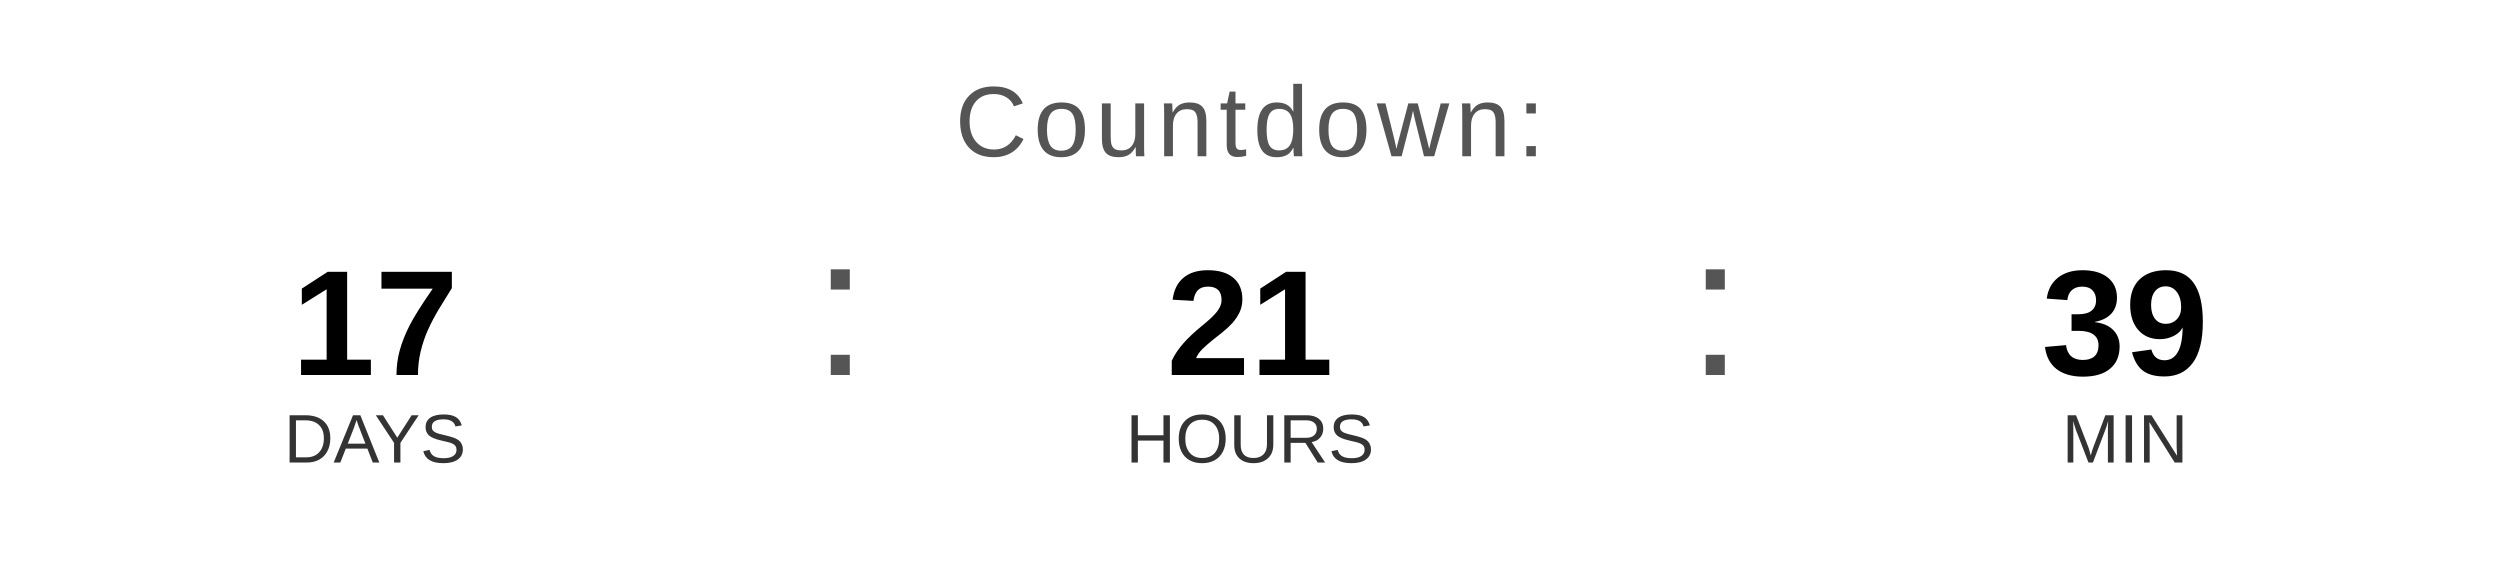
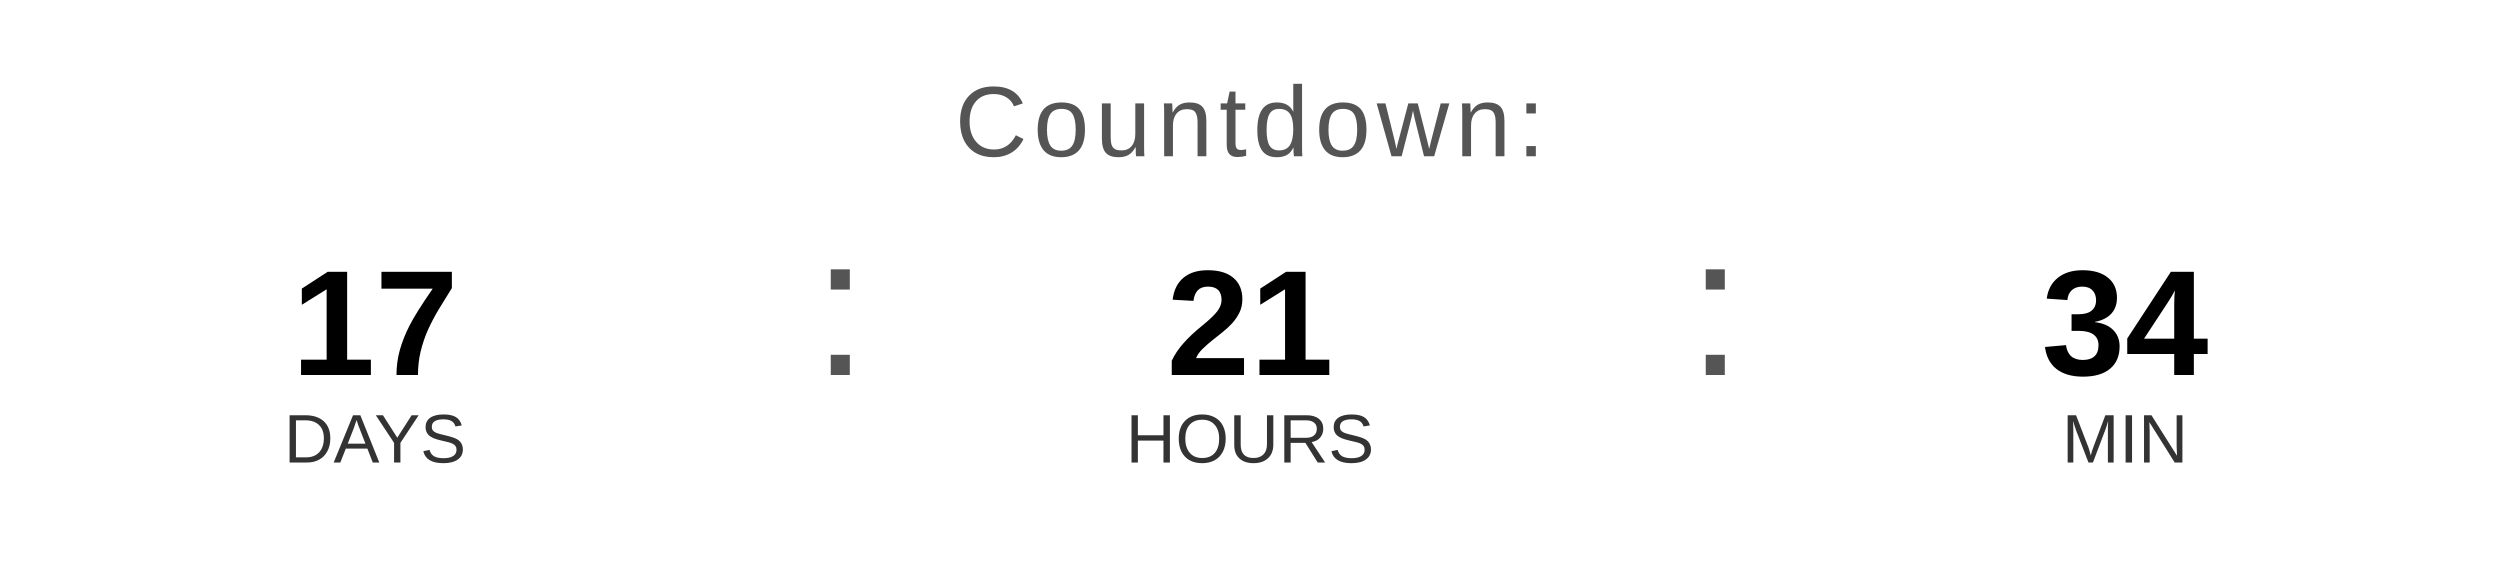
<svg xmlns="http://www.w3.org/2000/svg" width="400" height="90" viewBox="0 0 400 90">
  <text x="200" y="25" font-family="Arial, Helvetica, sans-serif" font-size="16" fill="#555555" text-anchor="middle" letter-spacing="1">
    Countdown:
  </text>
  <text x="60" y="60" font-family="Arial, Helvetica, sans-serif" font-size="24" font-weight="bold" fill="#000000" text-anchor="middle">17</text>
  <text x="60" y="74" font-family="Arial, Helvetica, sans-serif" font-size="11" fill="#333333" text-anchor="middle">DAYS</text>
  <text x="130" y="60" font-family="Arial, sans-serif" font-size="32" fill="#555555">:</text>
  <text x="200" y="60" font-family="Arial, Helvetica, sans-serif" font-size="24" font-weight="bold" fill="#000000" text-anchor="middle">21</text>
  <text x="200" y="74" font-family="Arial, Helvetica, sans-serif" font-size="11" fill="#333333" text-anchor="middle">HOURS</text>
  <text x="270" y="60" font-family="Arial, sans-serif" font-size="32" fill="#555555">:</text>
-   <text x="340" y="60" font-family="Arial, Helvetica, sans-serif" font-size="24" font-weight="bold" fill="#000000" text-anchor="middle">39</text>
+   <text x="340" y="60" font-family="Arial, Helvetica, sans-serif" font-size="24" font-weight="bold" fill="#000000" text-anchor="middle">34</text>
  <text x="340" y="74" font-family="Arial, Helvetica, sans-serif" font-size="11" fill="#333333" text-anchor="middle">MIN</text>
</svg>
